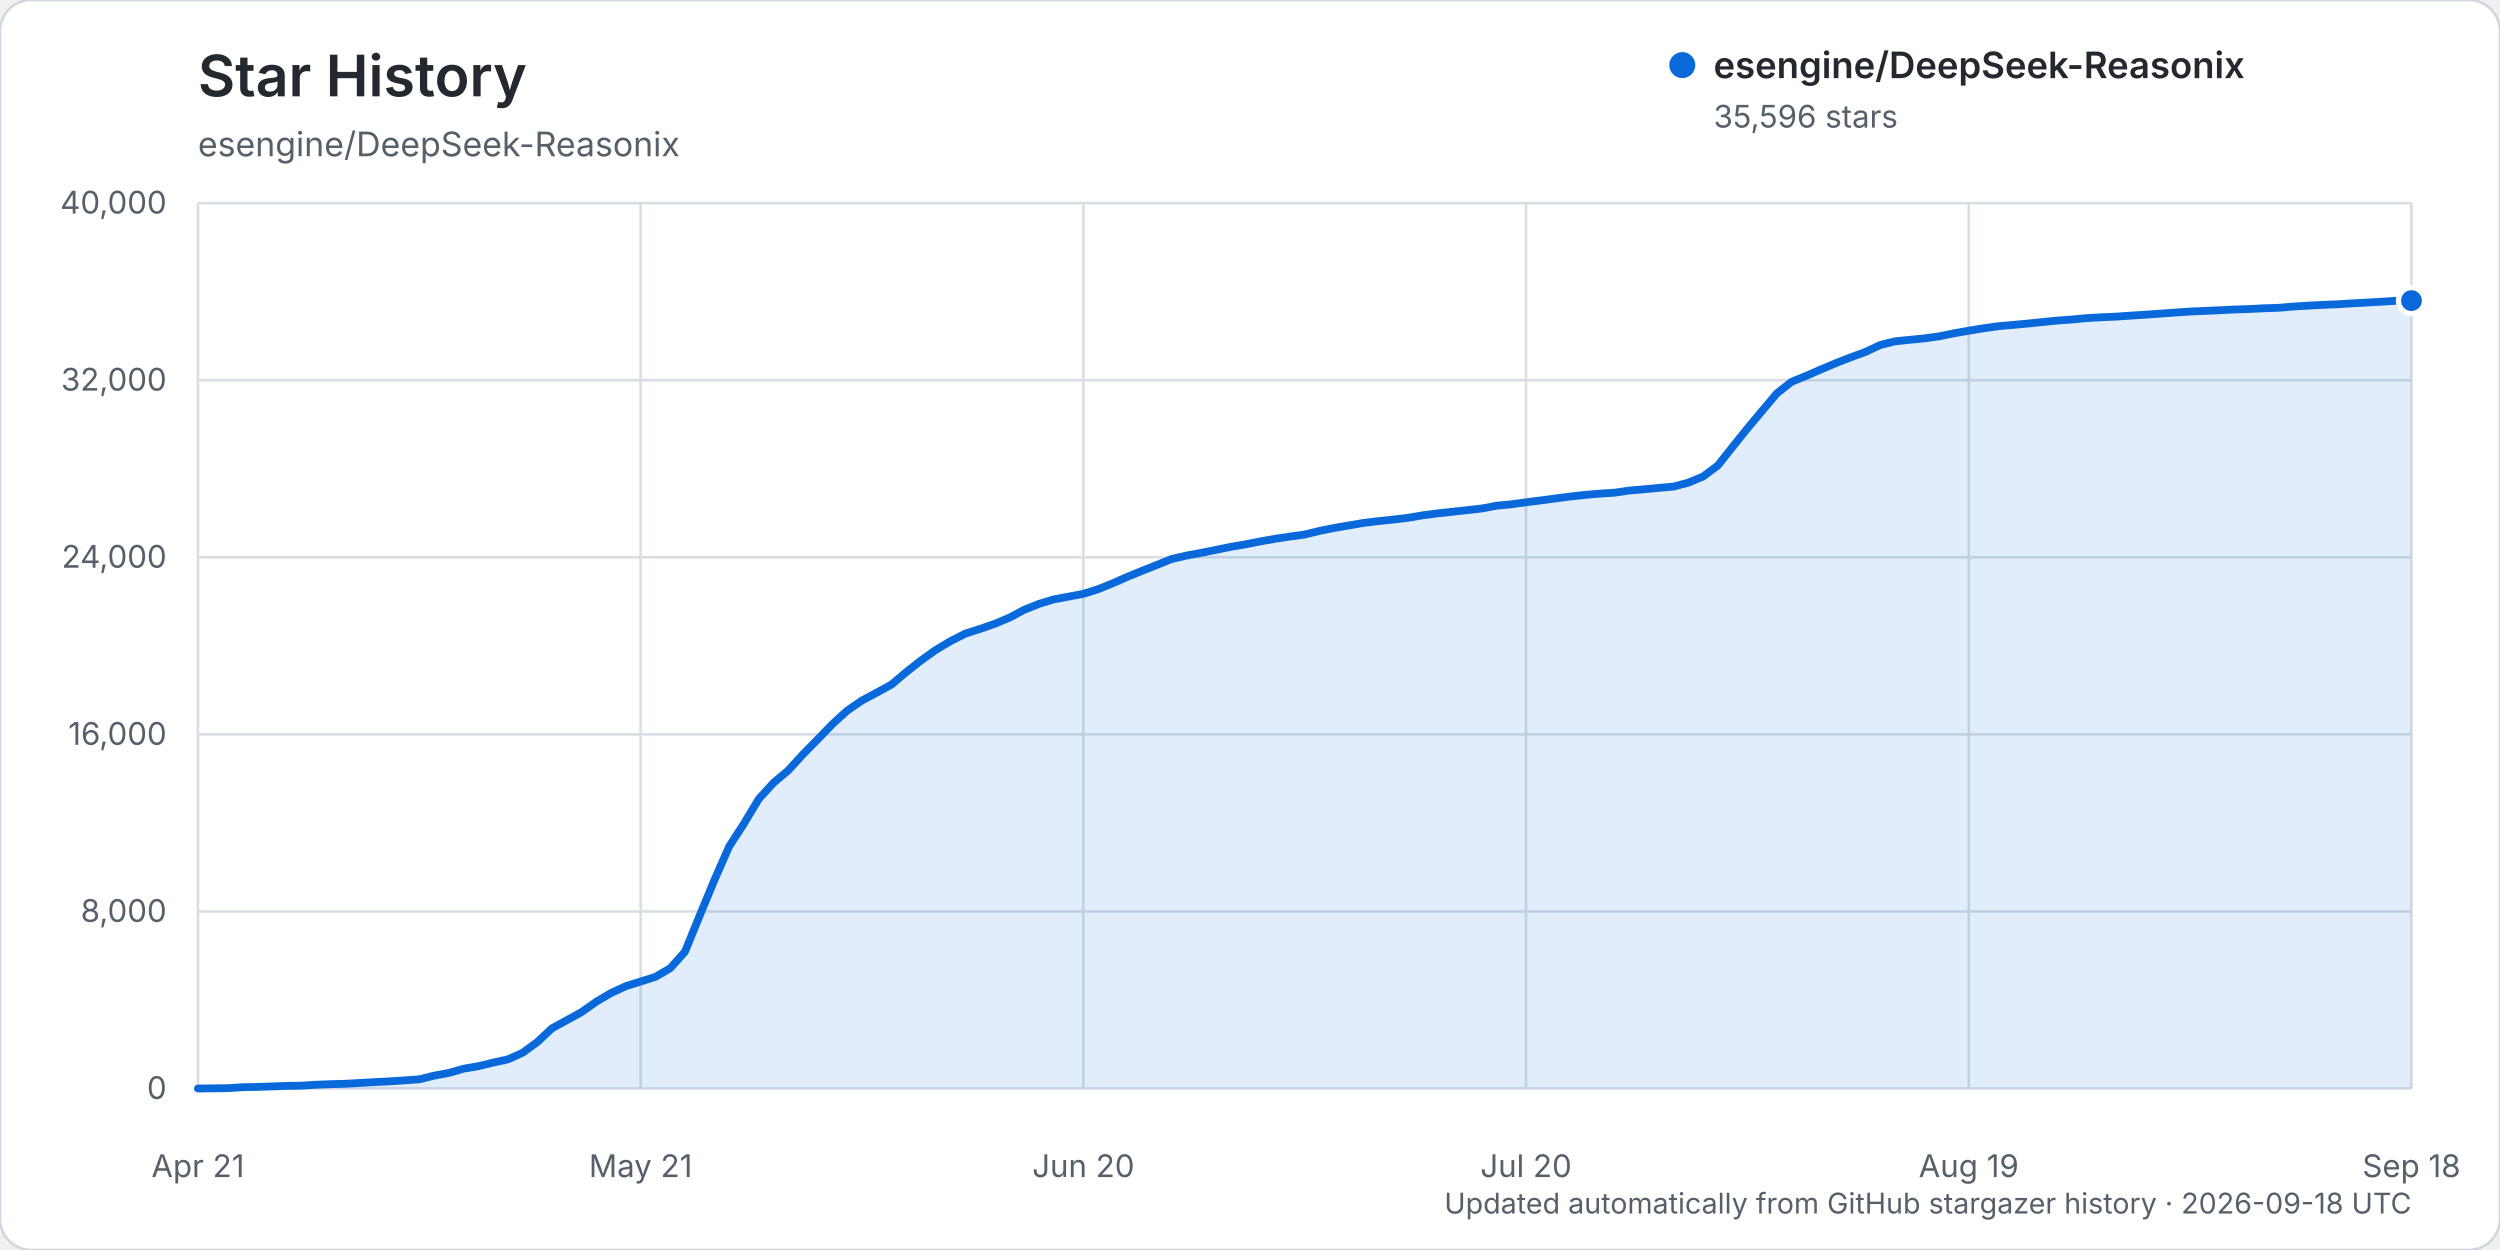
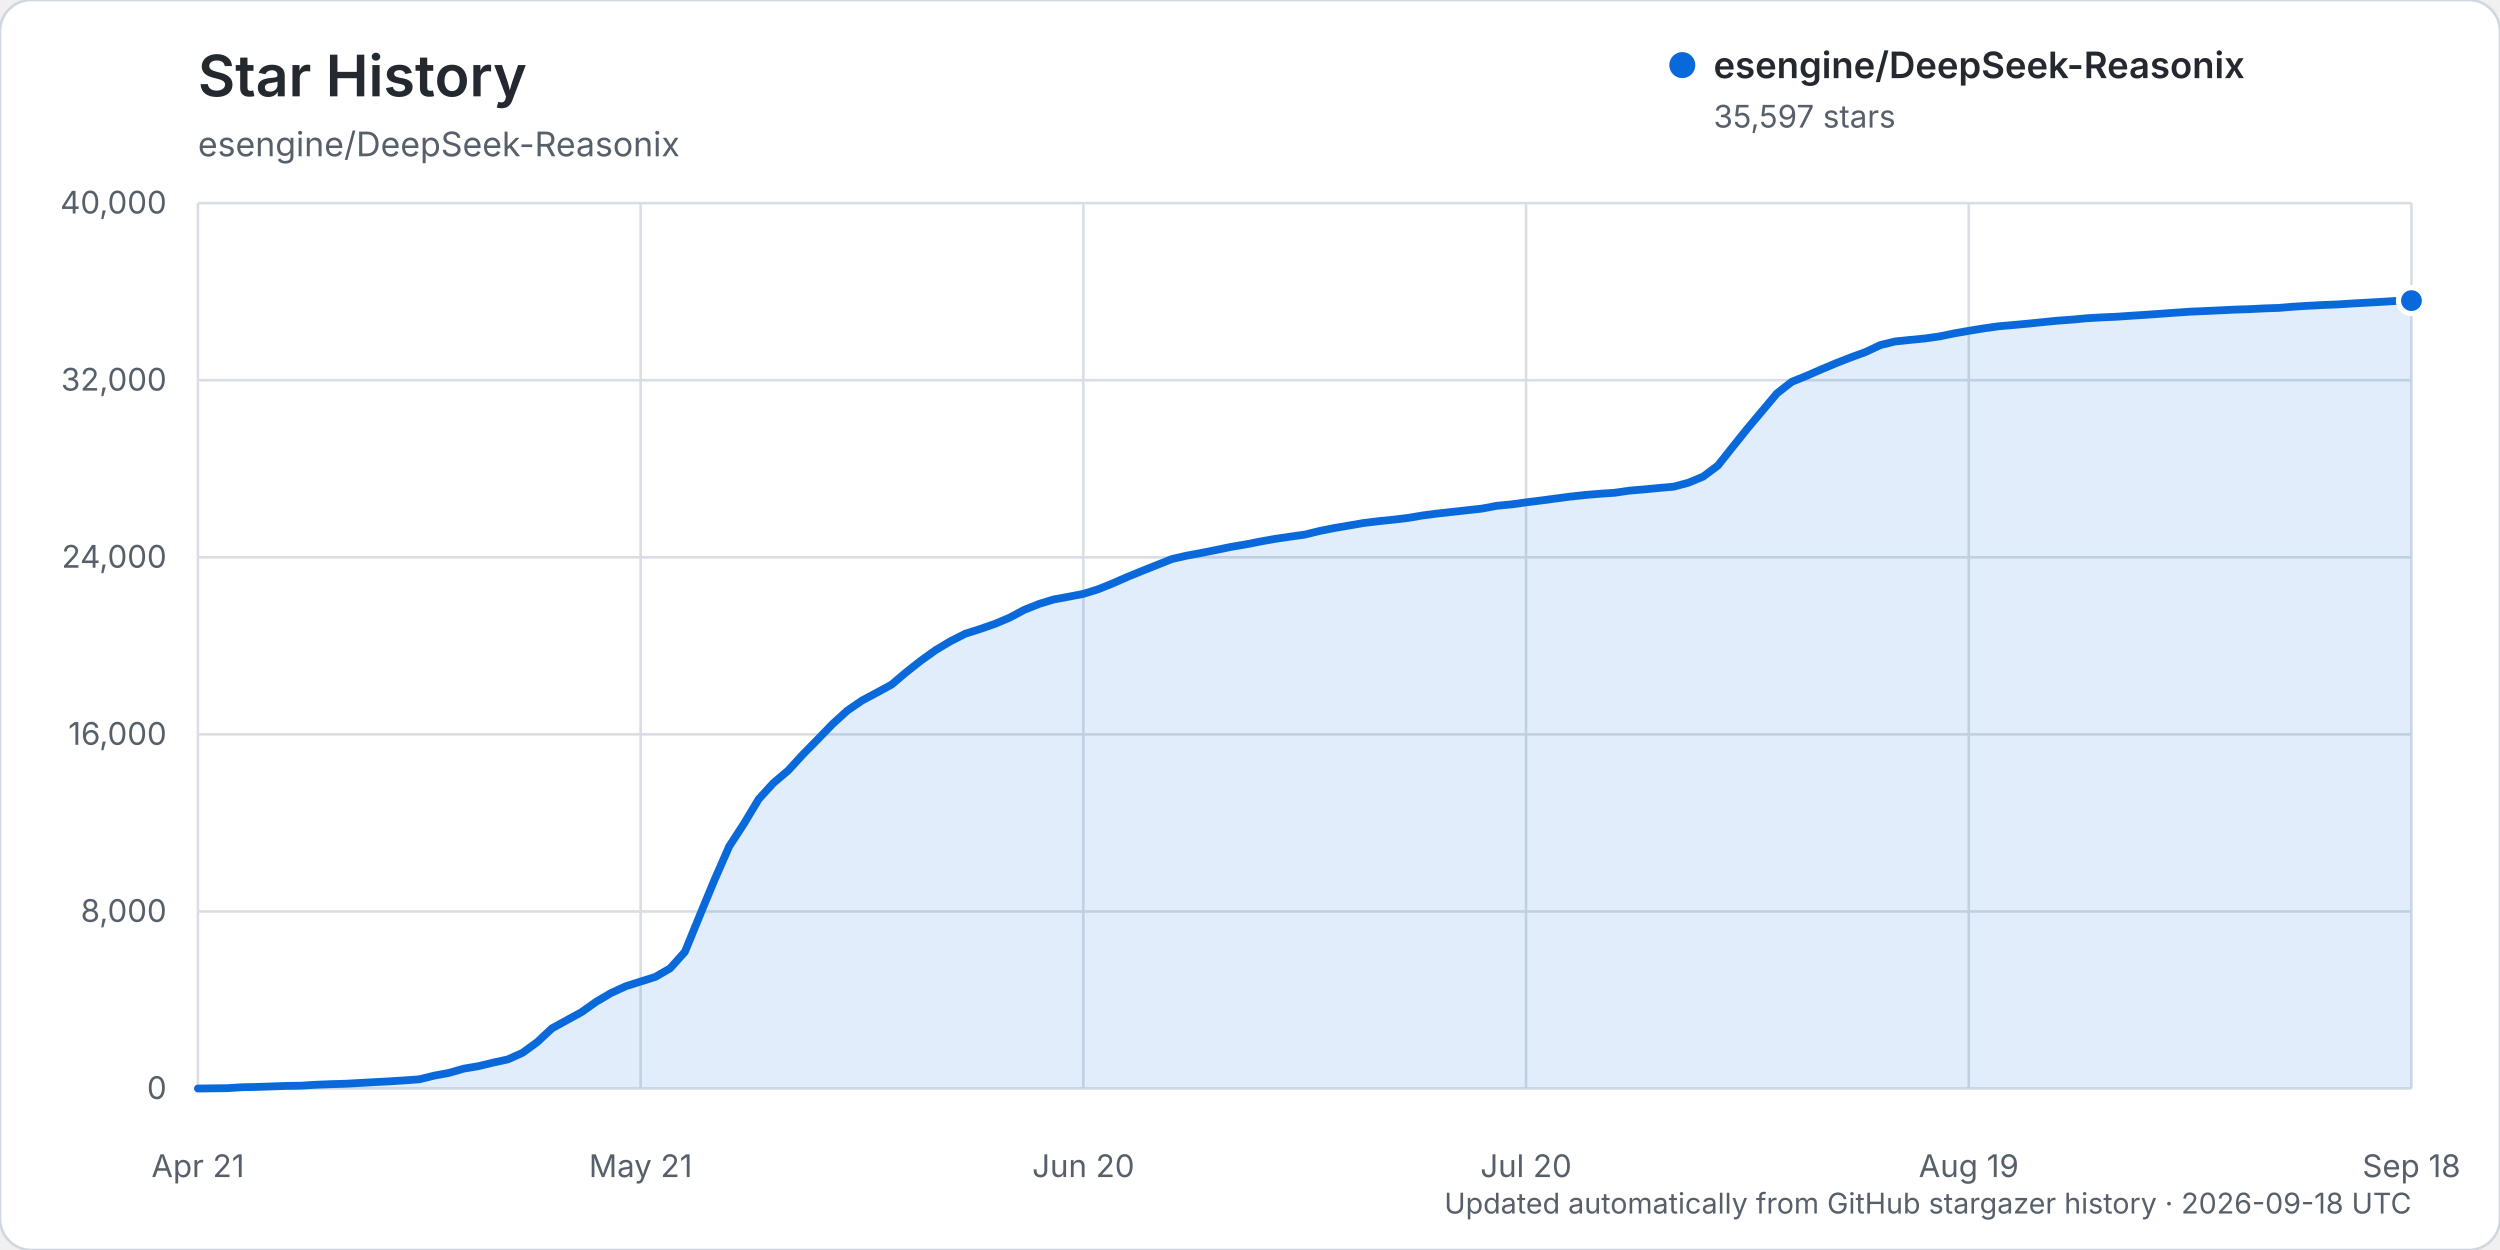
<svg xmlns="http://www.w3.org/2000/svg" width="960" height="480" viewBox="0 0 960 480" role="img" aria-labelledby="title description">
  <rect width="960" height="480" rx="12" fill="#ffffff" stroke="#d0d7de" />
  <text x="76" y="37" fill="#24292f" font-family="-apple-system, BlinkMacSystemFont, 'Segoe UI', sans-serif" font-size="22" font-weight="600">Star History</text>
  <text x="76" y="60" fill="#57606a" font-family="-apple-system, BlinkMacSystemFont, 'Segoe UI', sans-serif" font-size="13">esengine/DeepSeek-Reasonix</text>
  <g font-family="-apple-system, BlinkMacSystemFont, 'Segoe UI', sans-serif">
    <line x1="76" y1="418.00" x2="926" y2="418.00" stroke="#d8dee4" stroke-width="1" />
    <text x="64" y="422.00" text-anchor="end" fill="#57606a" font-size="12">0</text>
    <line x1="76" y1="350.00" x2="926" y2="350.00" stroke="#d8dee4" stroke-width="1" />
    <text x="64" y="354.00" text-anchor="end" fill="#57606a" font-size="12">8,000</text>
    <line x1="76" y1="282.00" x2="926" y2="282.00" stroke="#d8dee4" stroke-width="1" />
    <text x="64" y="286.00" text-anchor="end" fill="#57606a" font-size="12">16,000</text>
    <line x1="76" y1="214.00" x2="926" y2="214.00" stroke="#d8dee4" stroke-width="1" />
    <text x="64" y="218.00" text-anchor="end" fill="#57606a" font-size="12">24,000</text>
    <line x1="76" y1="146.00" x2="926" y2="146.00" stroke="#d8dee4" stroke-width="1" />
    <text x="64" y="150.00" text-anchor="end" fill="#57606a" font-size="12">32,000</text>
    <line x1="76" y1="78.00" x2="926" y2="78.00" stroke="#d8dee4" stroke-width="1" />
    <text x="64" y="82.00" text-anchor="end" fill="#57606a" font-size="12">40,000</text>
    <line x1="76.00" y1="78" x2="76.00" y2="418" stroke="#d8dee4" stroke-width="1" />
    <text x="76.00" y="452" text-anchor="middle" fill="#57606a" font-size="12">Apr 21</text>
    <line x1="246.00" y1="78" x2="246.00" y2="418" stroke="#d8dee4" stroke-width="1" />
    <text x="246.00" y="452" text-anchor="middle" fill="#57606a" font-size="12">May 21</text>
    <line x1="416.00" y1="78" x2="416.00" y2="418" stroke="#d8dee4" stroke-width="1" />
    <text x="416.00" y="452" text-anchor="middle" fill="#57606a" font-size="12">Jun 20</text>
    <line x1="586.00" y1="78" x2="586.00" y2="418" stroke="#d8dee4" stroke-width="1" />
    <text x="586.00" y="452" text-anchor="middle" fill="#57606a" font-size="12">Jul 20</text>
    <line x1="756.00" y1="78" x2="756.00" y2="418" stroke="#d8dee4" stroke-width="1" />
    <text x="756.00" y="452" text-anchor="middle" fill="#57606a" font-size="12">Aug 19</text>
    <line x1="926.00" y1="78" x2="926.00" y2="418" stroke="#d8dee4" stroke-width="1" />
    <text x="926.00" y="452" text-anchor="middle" fill="#57606a" font-size="12">Sep 18</text>
-     <path d="M76.00,417.99 L87.33,417.86 L93.00,417.49 L98.67,417.38 L104.33,417.19 L110.00,416.99 L115.67,416.90 L121.33,416.54 L127.00,416.32 L132.67,416.16 L138.33,415.84 L144.00,415.53 L149.67,415.23 L155.33,414.87 L161.00,414.46 L166.67,413.06 L172.33,412.01 L178.00,410.38 L183.67,409.42 L189.33,408.05 L195.00,406.81 L200.67,404.27 L206.33,400.14 L212.00,394.85 L217.67,391.75 L223.33,388.64 L229.00,384.63 L234.67,381.29 L240.33,378.69 L246.00,376.90 L251.67,375.11 L257.33,371.83 L263.00,365.50 L268.67,351.63 L274.33,337.95 L280.00,325.03 L285.67,316.28 L291.33,306.85 L297.00,300.63 L302.67,295.85 L308.33,289.67 L314.00,283.90 L319.67,278.03 L325.33,272.88 L331.00,268.99 L336.67,265.96 L342.33,262.88 L348.00,258.09 L353.67,253.62 L359.33,249.57 L365.00,246.20 L370.67,243.32 L376.33,241.51 L382.00,239.54 L387.67,237.15 L393.33,234.14 L399.00,231.88 L404.67,230.15 L410.33,229.10 L416.00,228.02 L421.67,226.26 L427.33,223.96 L433.00,221.47 L438.67,219.15 L444.33,216.90 L450.00,214.63 L455.67,213.33 L461.33,212.28 L467.00,211.14 L472.67,209.97 L478.33,209.01 L484.00,207.90 L489.67,206.89 L495.33,206.04 L501.00,205.26 L506.67,203.87 L512.33,202.74 L518.00,201.77 L523.67,200.79 L529.33,200.10 L535.00,199.52 L540.67,198.84 L546.33,197.88 L552.00,197.14 L557.67,196.52 L563.33,195.90 L569.00,195.27 L574.67,194.19 L580.33,193.65 L586.00,192.87 L591.67,192.16 L597.33,191.40 L603.00,190.66 L608.67,190.04 L614.33,189.56 L620.00,189.19 L625.67,188.36 L631.33,187.89 L637.00,187.34 L642.67,186.84 L648.33,185.34 L654.00,182.97 L659.67,178.72 L665.33,171.59 L671.00,164.52 L676.67,157.76 L682.33,151.03 L688.00,146.59 L693.67,144.29 L699.33,141.82 L705.00,139.43 L710.67,137.21 L716.33,135.15 L722.00,132.48 L727.67,131.07 L733.33,130.49 L739.00,129.94 L744.67,129.15 L750.33,127.98 L756.00,126.99 L761.67,126.06 L767.33,125.26 L773.00,124.77 L778.67,124.24 L784.33,123.66 L790.00,123.10 L795.67,122.69 L801.33,122.15 L807.00,121.83 L812.67,121.58 L818.33,121.19 L824.00,120.83 L829.67,120.43 L835.33,120.02 L841.00,119.63 L846.67,119.39 L852.33,119.13 L858.00,118.85 L863.67,118.66 L869.33,118.38 L875.00,118.19 L880.67,117.71 L886.33,117.37 L892.00,117.07 L897.67,116.84 L903.33,116.48 L909.00,116.17 L914.67,115.85 L920.33,115.50 L926.00,115.43 L926.00,418.00 L76.00,418.00 Z" fill="#0969da" opacity="0.12" />
-     <path d="M76.00,417.99 L87.33,417.86 L93.00,417.49 L98.67,417.38 L104.33,417.19 L110.00,416.99 L115.67,416.90 L121.33,416.54 L127.00,416.32 L132.67,416.16 L138.33,415.84 L144.00,415.53 L149.67,415.23 L155.33,414.87 L161.00,414.46 L166.67,413.06 L172.33,412.01 L178.00,410.38 L183.67,409.42 L189.33,408.05 L195.00,406.81 L200.67,404.27 L206.33,400.14 L212.00,394.85 L217.67,391.75 L223.33,388.64 L229.00,384.63 L234.67,381.29 L240.33,378.69 L246.00,376.90 L251.67,375.11 L257.33,371.83 L263.00,365.50 L268.67,351.63 L274.33,337.95 L280.00,325.03 L285.67,316.28 L291.33,306.85 L297.00,300.63 L302.67,295.85 L308.33,289.67 L314.00,283.90 L319.67,278.03 L325.33,272.88 L331.00,268.99 L336.67,265.96 L342.33,262.88 L348.00,258.09 L353.67,253.62 L359.33,249.57 L365.00,246.20 L370.67,243.32 L376.33,241.51 L382.00,239.54 L387.67,237.15 L393.33,234.14 L399.00,231.88 L404.67,230.15 L410.33,229.10 L416.00,228.02 L421.67,226.26 L427.33,223.96 L433.00,221.47 L438.67,219.15 L444.33,216.90 L450.00,214.63 L455.67,213.33 L461.33,212.28 L467.00,211.14 L472.67,209.97 L478.33,209.01 L484.00,207.90 L489.67,206.89 L495.33,206.04 L501.00,205.26 L506.67,203.87 L512.33,202.74 L518.00,201.77 L523.67,200.79 L529.33,200.10 L535.00,199.52 L540.67,198.84 L546.33,197.88 L552.00,197.14 L557.67,196.52 L563.33,195.90 L569.00,195.27 L574.67,194.19 L580.33,193.65 L586.00,192.87 L591.67,192.16 L597.33,191.40 L603.00,190.66 L608.67,190.04 L614.33,189.56 L620.00,189.19 L625.67,188.36 L631.33,187.89 L637.00,187.34 L642.67,186.84 L648.33,185.34 L654.00,182.97 L659.67,178.72 L665.33,171.59 L671.00,164.52 L676.67,157.76 L682.33,151.03 L688.00,146.59 L693.67,144.29 L699.33,141.82 L705.00,139.43 L710.67,137.21 L716.33,135.15 L722.00,132.48 L727.67,131.07 L733.33,130.49 L739.00,129.94 L744.67,129.15 L750.33,127.98 L756.00,126.99 L761.67,126.06 L767.33,125.26 L773.00,124.77 L778.67,124.24 L784.33,123.66 L790.00,123.10 L795.67,122.69 L801.33,122.15 L807.00,121.83 L812.67,121.58 L818.33,121.19 L824.00,120.83 L829.67,120.43 L835.33,120.02 L841.00,119.63 L846.67,119.39 L852.33,119.13 L858.00,118.85 L863.67,118.66 L869.33,118.38 L875.00,118.19 L880.67,117.71 L886.33,117.37 L892.00,117.07 L897.67,116.84 L903.33,116.48 L909.00,116.17 L914.67,115.85 L920.33,115.50 L926.00,115.43" fill="none" stroke="#0969da" stroke-width="3" stroke-linecap="round" stroke-linejoin="round" />
+     <path d="M76.00,417.99 L87.33,417.86 L93.00,417.49 L98.67,417.38 L104.33,417.19 L110.00,416.99 L115.67,416.90 L121.33,416.54 L127.00,416.32 L132.67,416.16 L138.33,415.84 L144.00,415.53 L149.67,415.23 L155.33,414.87 L161.00,414.46 L166.67,413.06 L172.33,412.01 L178.00,410.38 L183.67,409.42 L189.33,408.05 L195.00,406.81 L200.67,404.27 L206.33,400.14 L212.00,394.85 L217.67,391.75 L223.33,388.65 L229.00,384.64 L234.67,381.30 L240.33,378.70 L246.00,376.91 L251.67,375.12 L257.33,371.84 L263.00,365.51 L268.67,351.64 L274.33,337.96 L280.00,325.04 L285.67,316.31 L291.33,306.88 L297.00,300.66 L302.67,295.87 L308.33,289.69 L314.00,283.92 L319.67,278.06 L325.33,272.90 L331.00,269.01 L336.67,265.99 L342.33,262.91 L348.00,258.12 L353.67,253.65 L359.33,249.61 L365.00,246.23 L370.67,243.35 L376.33,241.55 L382.00,239.58 L387.67,237.19 L393.33,234.17 L399.00,231.91 L404.67,230.18 L410.33,229.14 L416.00,228.05 L421.67,226.29 L427.33,224.00 L433.00,221.51 L438.67,219.19 L444.33,216.94 L450.00,214.67 L455.67,213.37 L461.33,212.33 L467.00,211.19 L472.67,210.01 L478.33,209.05 L484.00,207.94 L489.67,206.93 L495.33,206.09 L501.00,205.30 L506.67,203.91 L512.33,202.78 L518.00,201.81 L523.67,200.83 L529.33,200.14 L535.00,199.56 L540.67,198.88 L546.33,197.93 L552.00,197.19 L557.67,196.56 L563.33,195.94 L569.00,195.32 L574.67,194.24 L580.33,193.69 L586.00,192.91 L591.67,192.20 L597.33,191.44 L603.00,190.70 L608.67,190.08 L614.33,189.61 L620.00,189.23 L625.67,188.40 L631.33,187.93 L637.00,187.38 L642.67,186.89 L648.33,185.38 L654.00,183.02 L659.67,178.76 L665.33,171.64 L671.00,164.57 L676.67,157.81 L682.33,151.08 L688.00,146.64 L693.67,144.34 L699.33,141.87 L705.00,139.48 L710.67,137.26 L716.33,135.20 L722.00,132.53 L727.67,131.13 L733.33,130.54 L739.00,129.99 L744.67,129.20 L750.33,128.03 L756.00,127.04 L761.67,126.11 L767.33,125.31 L773.00,124.82 L778.67,124.29 L784.33,123.71 L790.00,123.15 L795.67,122.74 L801.33,122.20 L807.00,121.88 L812.67,121.63 L818.33,121.24 L824.00,120.88 L829.67,120.48 L835.33,120.07 L841.00,119.68 L846.67,119.44 L852.33,119.18 L858.00,118.90 L863.67,118.72 L869.33,118.43 L875.00,118.24 L880.67,117.76 L886.33,117.42 L892.00,117.13 L897.67,116.90 L903.33,116.53 L909.00,116.22 L914.67,115.90 L920.33,115.55 L926.00,115.43 L926.00,418.00 L76.00,418.00 Z" fill="#0969da" opacity="0.12" />
+     <path d="M76.00,417.99 L87.33,417.86 L93.00,417.49 L98.67,417.38 L104.33,417.19 L110.00,416.99 L115.67,416.90 L121.33,416.54 L127.00,416.32 L132.67,416.16 L138.33,415.84 L144.00,415.53 L149.67,415.23 L155.33,414.87 L161.00,414.46 L166.67,413.06 L172.33,412.01 L178.00,410.38 L183.67,409.42 L189.33,408.05 L195.00,406.81 L200.67,404.27 L206.33,400.14 L212.00,394.85 L217.67,391.75 L223.33,388.65 L229.00,384.64 L234.67,381.30 L240.33,378.70 L246.00,376.91 L251.67,375.12 L257.33,371.84 L263.00,365.51 L268.67,351.64 L274.33,337.96 L280.00,325.04 L285.67,316.31 L291.33,306.88 L297.00,300.66 L302.67,295.87 L308.33,289.69 L314.00,283.92 L319.67,278.06 L325.33,272.90 L331.00,269.01 L336.67,265.99 L342.33,262.91 L348.00,258.12 L353.67,253.65 L359.33,249.61 L365.00,246.23 L370.67,243.35 L376.33,241.55 L382.00,239.58 L387.67,237.19 L393.33,234.17 L399.00,231.91 L404.67,230.18 L410.33,229.14 L416.00,228.05 L421.67,226.29 L427.33,224.00 L433.00,221.51 L438.67,219.19 L444.33,216.94 L450.00,214.67 L455.67,213.37 L461.33,212.33 L467.00,211.19 L472.67,210.01 L478.33,209.05 L484.00,207.94 L489.67,206.93 L495.33,206.09 L501.00,205.30 L506.67,203.91 L512.33,202.78 L518.00,201.81 L523.67,200.83 L529.33,200.14 L535.00,199.56 L540.67,198.88 L546.33,197.93 L552.00,197.19 L557.67,196.56 L563.33,195.94 L569.00,195.32 L574.67,194.24 L580.33,193.69 L586.00,192.91 L591.67,192.20 L597.33,191.44 L603.00,190.70 L608.67,190.08 L614.33,189.61 L620.00,189.23 L625.67,188.40 L631.33,187.93 L637.00,187.38 L642.67,186.89 L648.33,185.38 L654.00,183.02 L659.67,178.76 L665.33,171.64 L671.00,164.57 L676.67,157.81 L682.33,151.08 L688.00,146.64 L693.67,144.34 L699.33,141.87 L705.00,139.48 L710.67,137.26 L716.33,135.20 L722.00,132.53 L727.67,131.13 L733.33,130.54 L739.00,129.99 L744.67,129.20 L750.33,128.03 L756.00,127.04 L761.67,126.11 L767.33,125.31 L773.00,124.82 L778.67,124.29 L784.33,123.71 L790.00,123.15 L795.67,122.74 L801.33,122.20 L807.00,121.88 L812.67,121.63 L818.33,121.24 L824.00,120.88 L829.67,120.48 L835.33,120.07 L841.00,119.68 L846.67,119.44 L852.33,119.18 L858.00,118.90 L863.67,118.72 L869.33,118.43 L875.00,118.24 L880.67,117.76 L886.33,117.42 L892.00,117.13 L897.67,116.90 L903.33,116.53 L909.00,116.22 L914.67,115.90 L920.33,115.55 L926.00,115.43" fill="none" stroke="#0969da" stroke-width="3" stroke-linecap="round" stroke-linejoin="round" />
    <circle cx="926.00" cy="115.43" r="5" fill="#0969da" stroke="#ffffff" stroke-width="2" />
    <g transform="translate(646, 25)">
      <circle cx="0" cy="0" r="5" fill="#0969da" />
      <text x="12" y="5" fill="#24292f" font-size="14" font-weight="600">esengine/DeepSeek-Reasonix</text>
-       <text x="12" y="24" fill="#57606a" font-size="12">35,596 stars</text>
+       <text x="12" y="24" fill="#57606a" font-size="12">35,597 stars</text>
    </g>
    <text x="926" y="466" text-anchor="end" fill="#57606a" font-size="11">Updated automatically from GitHub stargazer history · 2026-09-18 UTC</text>
  </g>
</svg>
